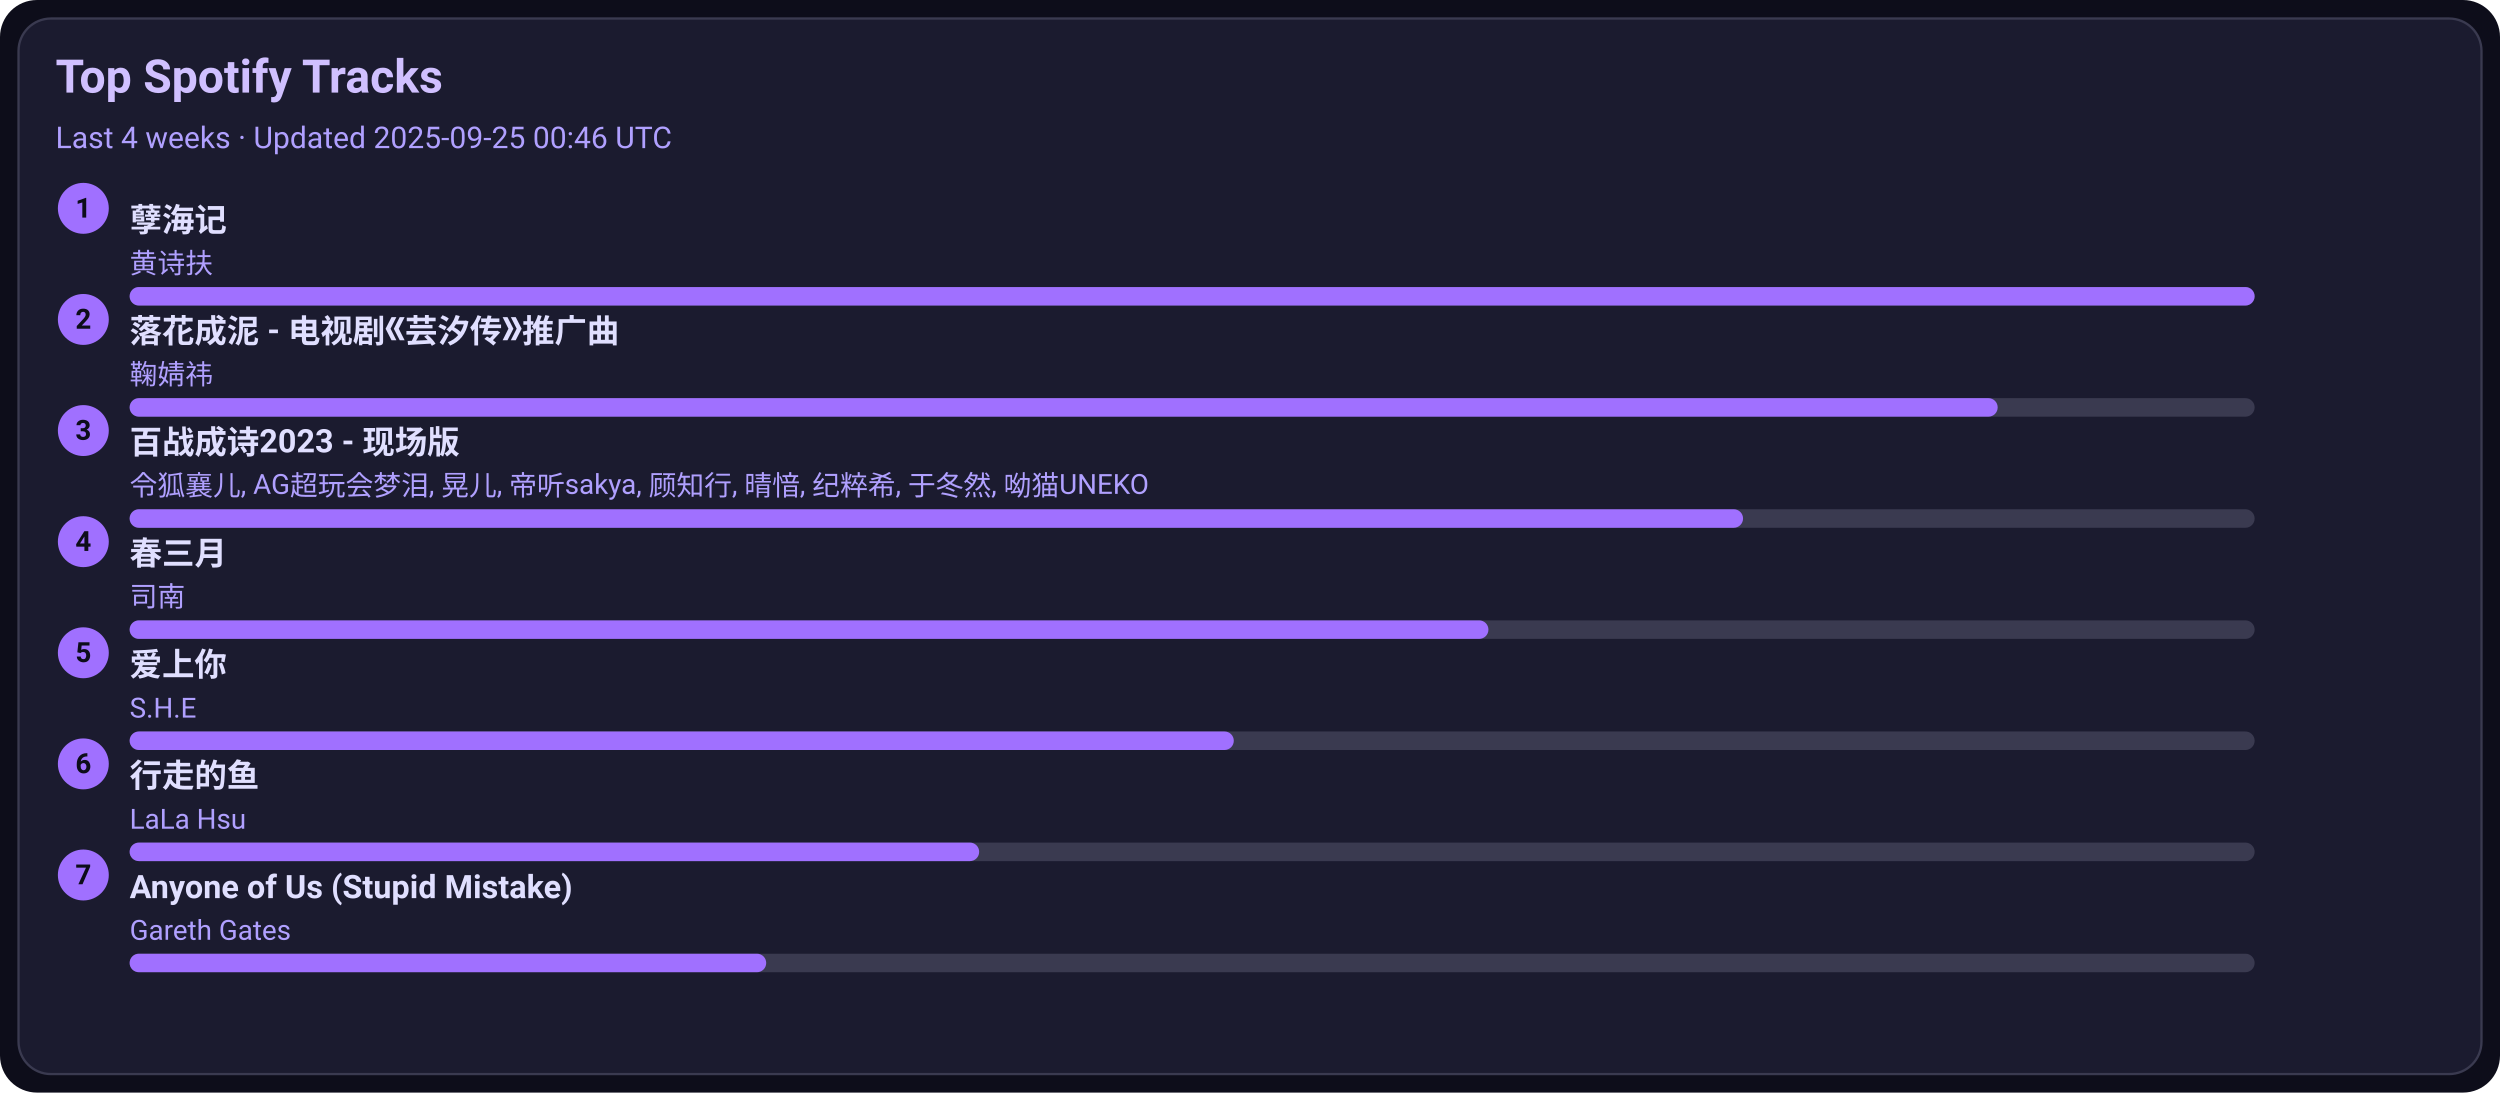
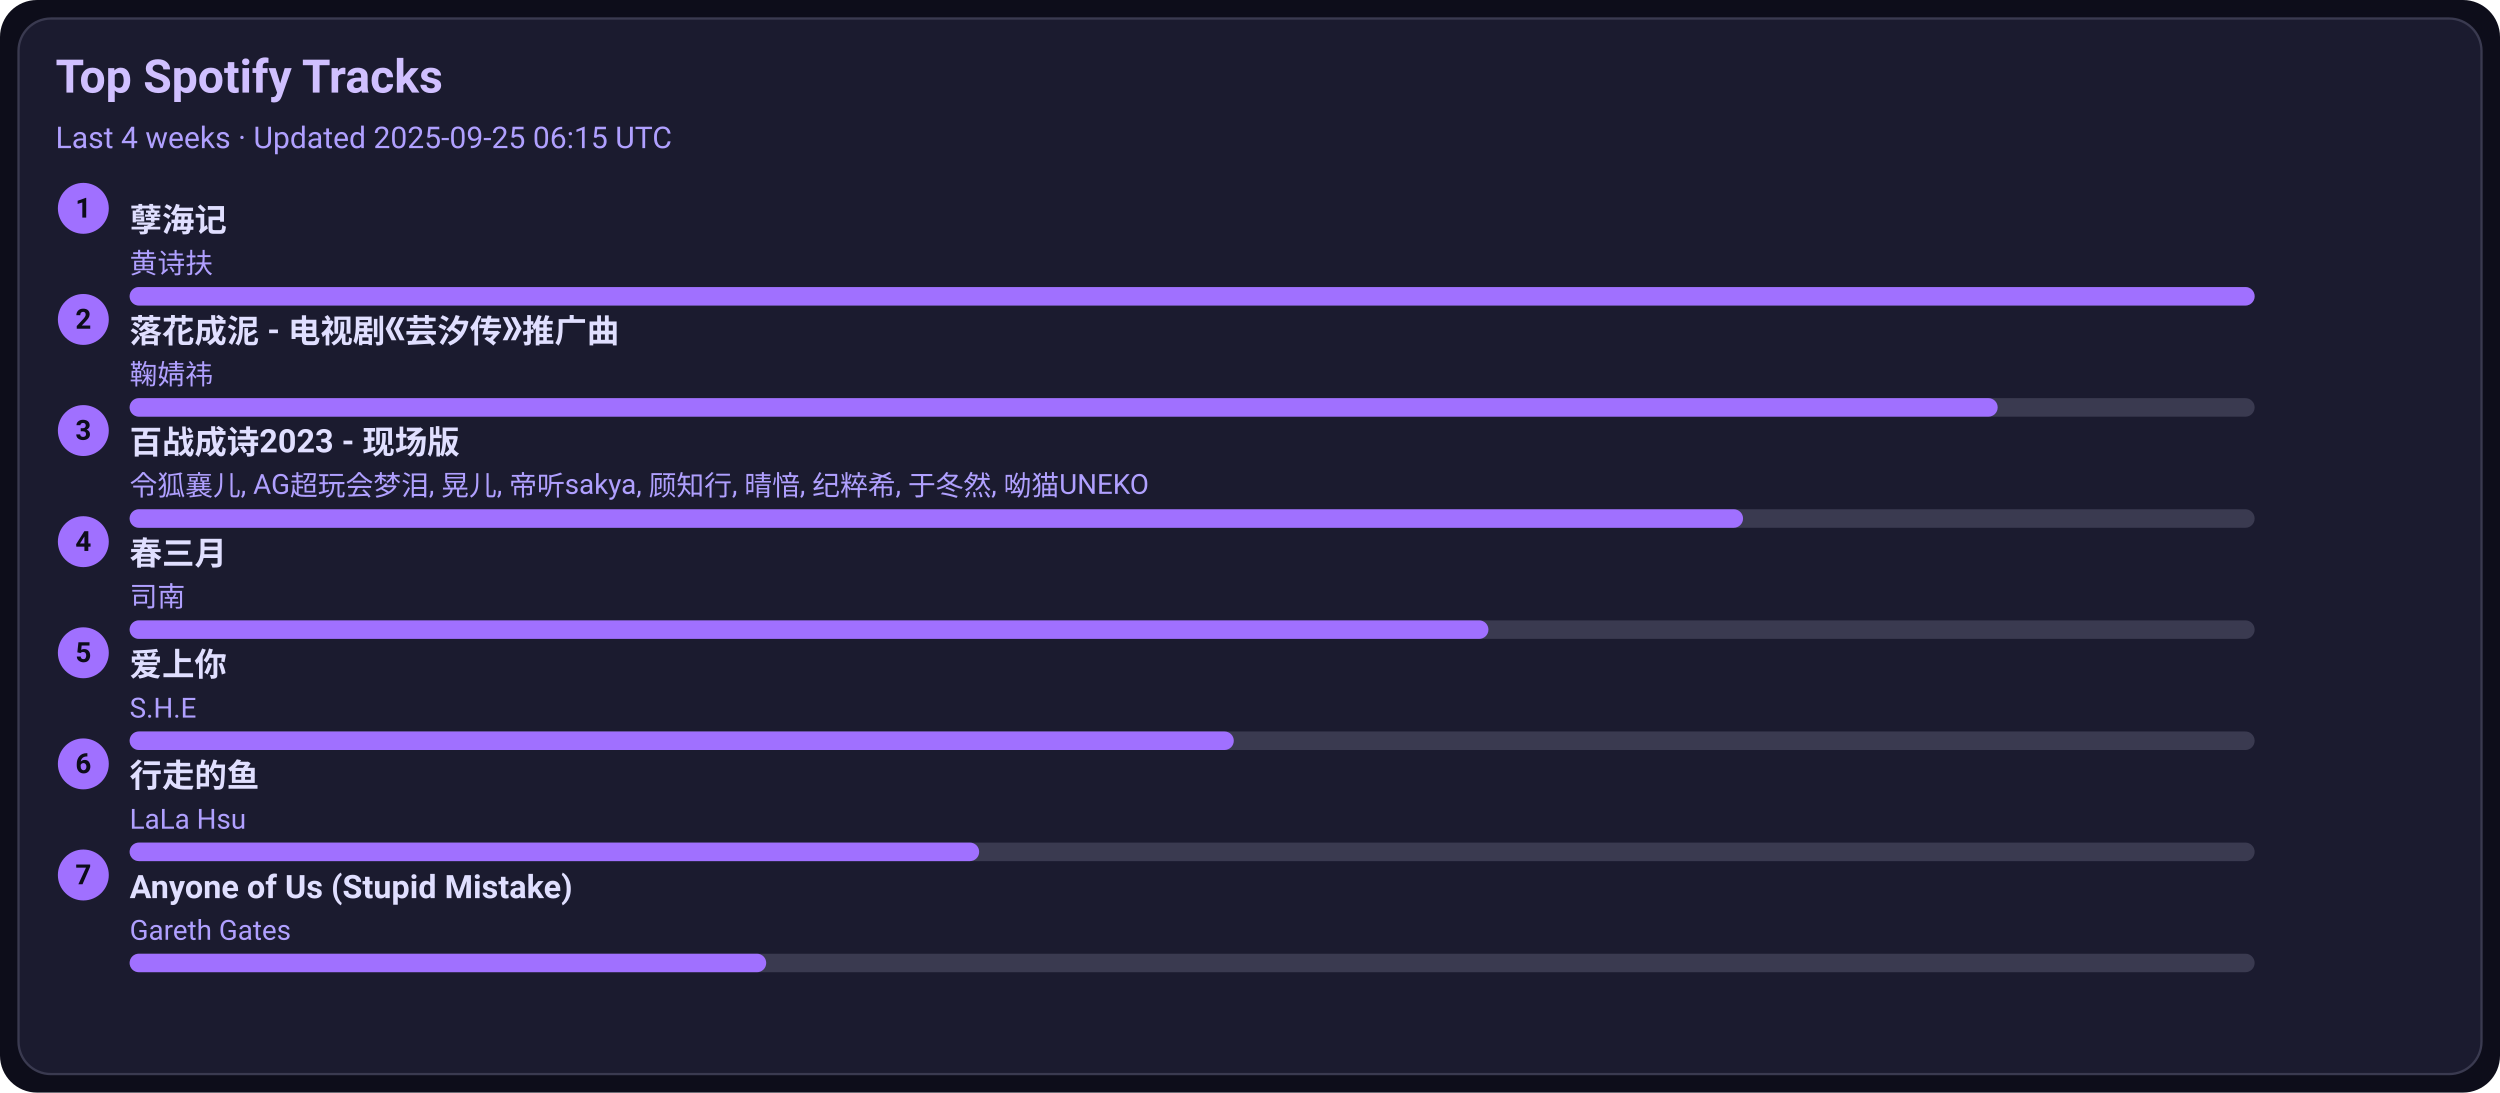
<svg xmlns="http://www.w3.org/2000/svg" width="1080" height="472" viewBox="0 0 1080 472">
  <style>text{font-family:-apple-system,BlinkMacSystemFont,Segoe UI,Roboto,Ubuntu,Helvetica Neue,Arial,Noto Sans,sans-serif}</style>
  <rect width="1080" height="472" rx="16" fill="#0d0d1a" />
  <rect x="8" y="8" width="1064" height="456" rx="14" fill="#1b1b2f" stroke="#3a3a50" />
  <text x="24" y="40" font-size="20" fill="#d0c0ff" font-weight="600">Top Spotify Tracks</text>
-   <text x="24" y="64" font-size="13" fill="#b0a0ff">Last 4 weeks · Updated 2025-09-25 00:46 UTC</text>
+   <text x="24" y="64" font-size="13" fill="#b0a0ff">Last 4 weeks · Updated 2025-09-25 06:15 UTC</text>
  <circle cx="36" cy="90" r="11" fill="#a070ff" />
  <text x="36" y="94" text-anchor="middle" font-size="12" fill="#0d0d1a" font-weight="700">1</text>
  <a href="https://open.spotify.com/track/3eIovUMhirNN6btJbpzNqD" target="_blank" rel="noopener noreferrer">
    <text x="56" y="100" font-size="14" fill="#e0dfff" font-weight="600">孽海记</text>
  </a>
  <text x="56" y="118" font-size="12" fill="#b0a0ff">黄诗扶</text>
  <rect x="56" y="124" width="918" height="8" rx="4" fill="#3a3a50" />
  <rect x="56" y="124" width="918" height="8" rx="4" fill="#a070ff" />
  <circle cx="36" cy="138" r="11" fill="#a070ff" />
  <text x="36" y="142" text-anchor="middle" font-size="12" fill="#0d0d1a" font-weight="700">2</text>
  <a href="https://open.spotify.com/track/3kOZsJz3crGIWWHeoCNa0O" target="_blank" rel="noopener noreferrer">
    <text x="56" y="148" font-size="14" fill="#e0dfff" font-weight="600">落花成泥 - 电视剧《芸汐传》推广曲</text>
  </a>
  <text x="56" y="166" font-size="12" fill="#b0a0ff">鞠婧祎</text>
  <rect x="56" y="172" width="918" height="8" rx="4" fill="#3a3a50" />
  <rect x="56" y="172" width="807" height="8" rx="4" fill="#a070ff" />
  <circle cx="36" cy="186" r="11" fill="#a070ff" />
  <text x="36" y="190" text-anchor="middle" font-size="12" fill="#0d0d1a" font-weight="700">3</text>
  <a href="https://open.spotify.com/track/2gttnS8fWnDwziLFt2TLEi" target="_blank" rel="noopener noreferrer">
    <text x="56" y="196" font-size="14" fill="#e0dfff" font-weight="600">百战成诗2023 - 现场版</text>
  </a>
  <text x="56" y="214" font-size="12" fill="#b0a0ff">令狐襄儿, AG超玩会梦泪, 晃儿, 帝听sakya, 顾知行, 晴愔, 纪粹希, 于冬然, 呦猫UNEKO</text>
  <rect x="56" y="220" width="918" height="8" rx="4" fill="#3a3a50" />
  <rect x="56" y="220" width="697" height="8" rx="4" fill="#a070ff" />
  <circle cx="36" cy="234" r="11" fill="#a070ff" />
  <text x="36" y="238" text-anchor="middle" font-size="12" fill="#0d0d1a" font-weight="700">4</text>
  <a href="https://open.spotify.com/track/5A9BOP4WTk2UayDlMb8w98" target="_blank" rel="noopener noreferrer">
    <text x="56" y="244" font-size="14" fill="#e0dfff" font-weight="600">春三月</text>
  </a>
  <text x="56" y="262" font-size="12" fill="#b0a0ff">司南</text>
  <rect x="56" y="268" width="918" height="8" rx="4" fill="#3a3a50" />
  <rect x="56" y="268" width="587" height="8" rx="4" fill="#a070ff" />
  <circle cx="36" cy="282" r="11" fill="#a070ff" />
  <text x="36" y="286" text-anchor="middle" font-size="12" fill="#0d0d1a" font-weight="700">5</text>
  <a href="https://open.spotify.com/track/4hcNpo1rtbzyNswsM5byTf" target="_blank" rel="noopener noreferrer">
    <text x="56" y="292" font-size="14" fill="#e0dfff" font-weight="600">爱上你</text>
  </a>
  <text x="56" y="310" font-size="12" fill="#b0a0ff">S.H.E</text>
  <rect x="56" y="316" width="918" height="8" rx="4" fill="#3a3a50" />
  <rect x="56" y="316" width="477" height="8" rx="4" fill="#a070ff" />
  <circle cx="36" cy="330" r="11" fill="#a070ff" />
  <text x="36" y="334" text-anchor="middle" font-size="12" fill="#0d0d1a" font-weight="700">6</text>
  <a href="https://open.spotify.com/track/5tGyQ1cWTaHBfZSHWr8AZb" target="_blank" rel="noopener noreferrer">
    <text x="56" y="340" font-size="14" fill="#e0dfff" font-weight="600">行走的鱼</text>
  </a>
  <text x="56" y="358" font-size="12" fill="#b0a0ff">LaLa Hsu</text>
  <rect x="56" y="364" width="918" height="8" rx="4" fill="#3a3a50" />
  <rect x="56" y="364" width="367" height="8" rx="4" fill="#a070ff" />
  <circle cx="36" cy="378" r="11" fill="#a070ff" />
  <text x="36" y="382" text-anchor="middle" font-size="12" fill="#0d0d1a" font-weight="700">7</text>
  <a href="https://open.spotify.com/track/7KZo8AI9F3Vnn3FXEYBL9f" target="_blank" rel="noopener noreferrer">
    <text x="56" y="388" font-size="14" fill="#e0dfff" font-weight="600">Anyone of Us (Stupid Mistake)</text>
  </a>
  <text x="56" y="406" font-size="12" fill="#b0a0ff">Gareth Gates</text>
  <rect x="56" y="412" width="918" height="8" rx="4" fill="#3a3a50" />
  <rect x="56" y="412" width="275" height="8" rx="4" fill="#a070ff" />
</svg>
